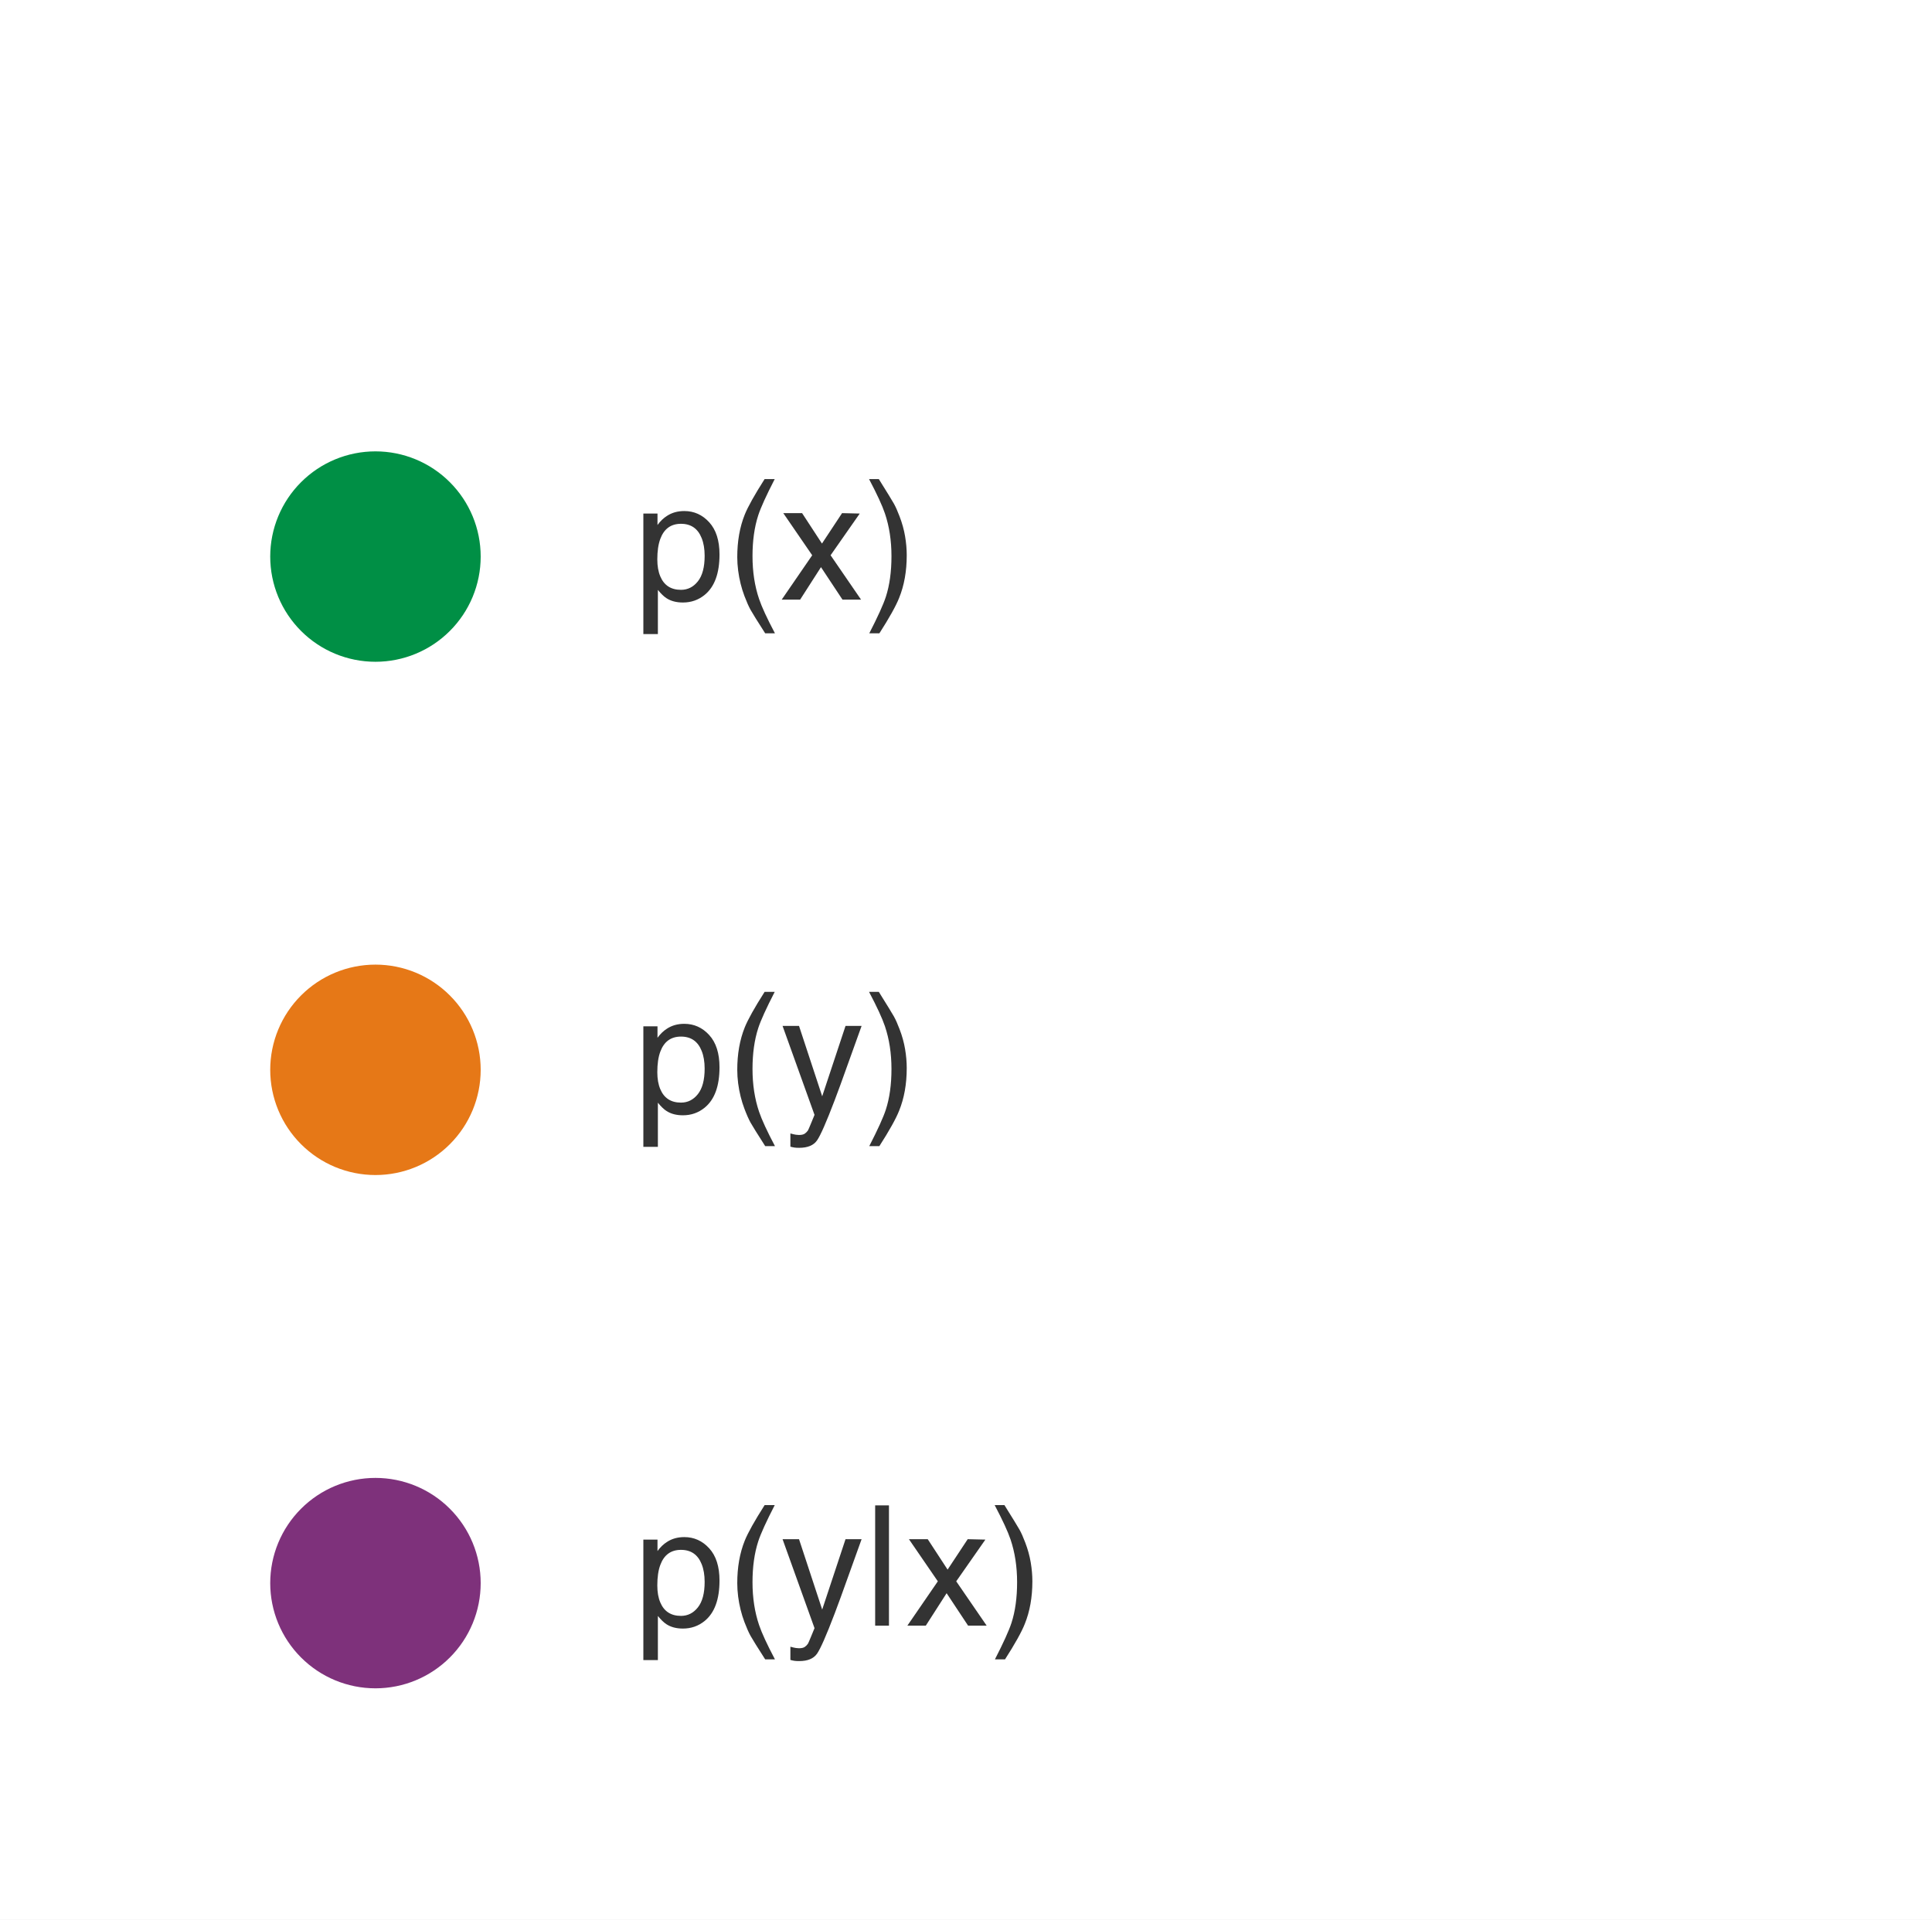
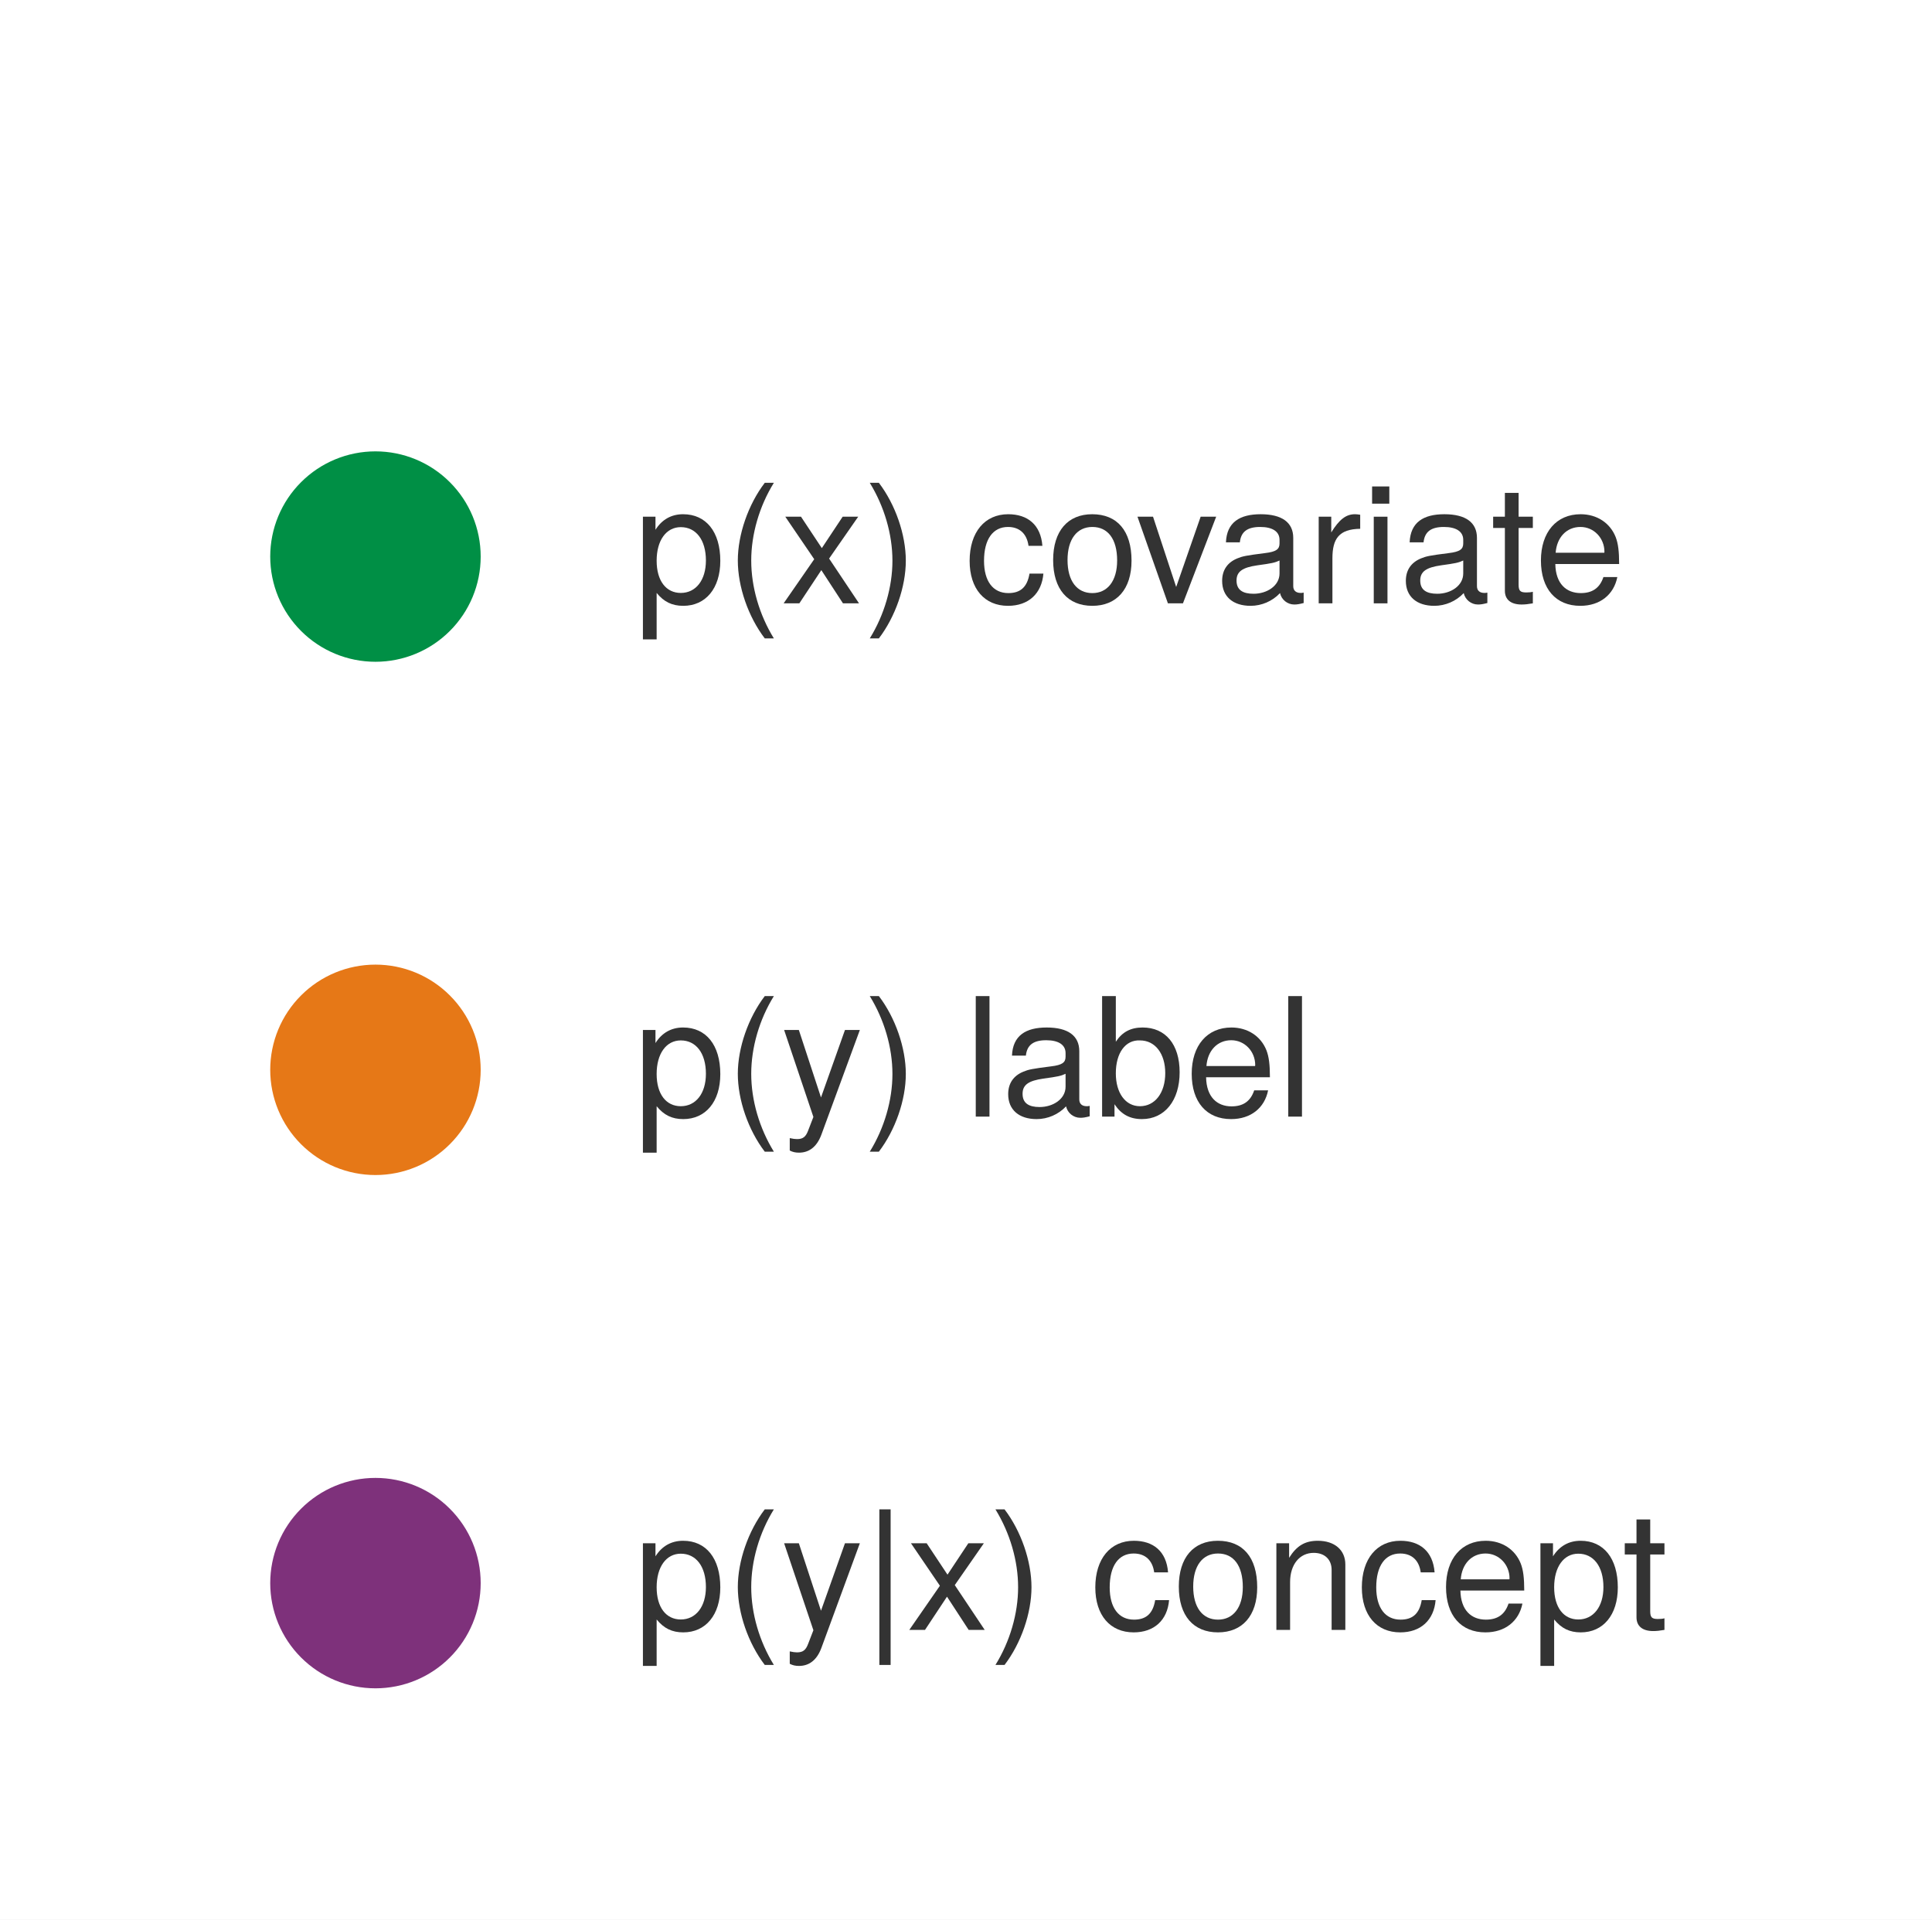
<svg xmlns="http://www.w3.org/2000/svg" xmlns:xlink="http://www.w3.org/1999/xlink" width="64.26pt" height="63.864pt" viewBox="0 0 64.26 63.864" version="1.1">
  <defs>
    <style type="text/css">*{stroke-linejoin: round; stroke-linecap: butt}</style>
  </defs>
  <g id="figure_1">
    <g id="patch_1">
      <path d="M 0 63.864 L 64.26 63.864 L 64.26 0 L 0 0 z " style="fill: #ffffff" />
    </g>
    <g id="axes_1">
      <g id="patch_2">
        <path d="M 1.44 62.424 L 62.82 62.424 L 62.82 1.44 L 1.44 1.44 z " style="fill: #ffffff" />
      </g>
      <g id="matplotlib.axis_1" />
      <g id="matplotlib.axis_2" />
      <g id="line2d_1">
        <defs>
          <path id="mc61f61fdd8" d="M 0 3 C 0.796 3 1.559 2.684 2.121 2.121 C 2.684 1.559 3 0.796 3 0 C 3 -0.796 2.684 -1.559 2.121 -2.121 C 1.559 -2.684 0.796 -3 0 -3 C -0.796 -3 -1.559 -2.684 -2.121 -2.121 C -2.684 -1.559 -3 -0.796 -3 0 C -3 0.796 -2.684 1.559 -2.121 2.121 C -1.559 2.684 -0.796 3 0 3 z " style="stroke: #7e317b" />
        </defs>
        <g clip-path="url(#p90b216f609)">
          <use xlink:href="#mc61f61fdd8" x="12.488" y="52.667" style="fill: #7e317b; stroke: #7e317b" />
        </g>
      </g>
      <g id="line2d_2">
        <defs>
          <path id="mb3724f4fff" d="M 0 3 C 0.796 3 1.559 2.684 2.121 2.121 C 2.684 1.559 3 0.796 3 0 C 3 -0.796 2.684 -1.559 2.121 -2.121 C 1.559 -2.684 0.796 -3 0 -3 C -0.796 -3 -1.559 -2.684 -2.121 -2.121 C -2.684 -1.559 -3 -0.796 -3 0 C -3 0.796 -2.684 1.559 -2.121 2.121 C -1.559 2.684 -0.796 3 0 3 z " style="stroke: #e67817" />
        </defs>
        <g clip-path="url(#p90b216f609)">
          <use xlink:href="#mb3724f4fff" x="12.488" y="35.591" style="fill: #e67817; stroke: #e67817" />
        </g>
      </g>
      <g id="line2d_3">
        <defs>
          <path id="mc70fdccc83" d="M 0 3 C 0.796 3 1.559 2.684 2.121 2.121 C 2.684 1.559 3 0.796 3 0 C 3 -0.796 2.684 -1.559 2.121 -2.121 C 1.559 -2.684 0.796 -3 0 -3 C -0.796 -3 -1.559 -2.684 -2.121 -2.121 C -2.684 -1.559 -3 -0.796 -3 0 C -3 0.796 -2.684 1.559 -2.121 2.121 C -1.559 2.684 -0.796 3 0 3 z " style="stroke: #008f45" />
        </defs>
        <g clip-path="url(#p90b216f609)">
          <use xlink:href="#mc70fdccc83" x="12.488" y="18.516" style="fill: #008f45; stroke: #008f45" />
        </g>
      </g>
      <g id="text_1">
-         <g style="fill: #333333" transform="translate(21.0816 54.08195) scale(0.055 -0.055)">
+         <g style="fill: #333333" transform="translate(21.0816 54.22315) scale(0.055 -0.055)">
          <defs>
-             <path id="Helvetica-70" d="M 1825 378 Q 2219 378 2480 708 Q 2741 1038 2741 1694 Q 2741 2094 2625 2381 Q 2406 2934 1825 2934 Q 1241 2934 1025 2350 Q 909 2038 909 1556 Q 909 1169 1025 897 Q 1244 378 1825 378 z M 369 3331 L 916 3331 L 916 2888 Q 1084 3116 1284 3241 Q 1569 3428 1953 3428 Q 2522 3428 2919 2992 Q 3316 2556 3316 1747 Q 3316 653 2744 184 Q 2381 -113 1900 -113 Q 1522 -113 1266 53 Q 1116 147 931 375 L 931 -1334 L 369 -1334 L 369 3331 z " transform="scale(0.015625)" />
-             <path id="Helvetica-28" d="M 1894 4666 Q 1403 3713 1256 3263 Q 1034 2578 1034 1681 Q 1034 775 1288 25 Q 1444 -438 1903 -1306 L 1525 -1306 Q 1069 -594 959 -397 Q 850 -200 722 138 Q 547 600 478 1125 Q 444 1397 444 1644 Q 444 2569 734 3291 Q 919 3750 1503 4666 L 1894 4666 z " transform="scale(0.015625)" />
-             <path id="Helvetica-79" d="M 2503 3347 L 3125 3347 Q 3006 3025 2597 1878 Q 2291 1016 2084 472 Q 1597 -809 1397 -1090 Q 1197 -1372 709 -1372 Q 591 -1372 527 -1362 Q 463 -1353 369 -1328 L 369 -816 Q 516 -856 581 -865 Q 647 -875 697 -875 Q 853 -875 926 -823 Q 1000 -772 1050 -697 Q 1066 -672 1162 -440 Q 1259 -209 1303 -97 L 66 3347 L 703 3347 L 1600 622 L 2503 3347 z M 1597 3428 L 1597 3428 z " transform="scale(0.015625)" />
-             <path id="Helvetica-7c" d="M 984 0 L 450 0 L 450 4656 L 984 4656 L 984 0 z " transform="scale(0.015625)" />
-             <path id="Helvetica-78" d="M 94 3347 L 822 3347 L 1591 2169 L 2369 3347 L 3053 3331 L 1925 1716 L 3103 0 L 2384 0 L 1553 1256 L 747 0 L 34 0 L 1213 1716 L 94 3347 z " transform="scale(0.015625)" />
-             <path id="Helvetica-29" d="M 222 -1306 Q 719 -338 863 106 Q 1081 778 1081 1681 Q 1081 2584 828 3334 Q 672 3797 213 4666 L 591 4666 Q 1072 3897 1173 3717 Q 1275 3538 1394 3222 Q 1544 2831 1608 2450 Q 1672 2069 1672 1716 Q 1672 791 1378 66 Q 1194 -400 613 -1306 L 222 -1306 z " transform="scale(0.015625)" />
+             <path id="TeXGyreHeros-Regular-55" d="M 3347 1645 C 3347 2771 2797 3450 1907 3450 C 1453 3450 1088 3245 838 2848 L 838 3354 L 352 3354 L 352 -1395 L 883 -1395 L 883 403 C 1165 58 1478 -96 1914 -96 C 2778 -96 3347 576 3347 1645 z M 2790 1658 C 2790 896 2400 403 1818 403 C 1254 403 883 864 883 1651 C 883 2438 1254 2950 1818 2950 C 2406 2950 2790 2458 2790 1658 z " transform="scale(0.015625)" />
+             <path id="TeXGyreHeros-Regular-56" d="M 1862 -1357 C 1299 -442 986 634 986 1658 C 986 2675 1299 3757 1862 4666 L 1510 4666 C 870 3827 467 2662 467 1658 C 467 646 870 -518 1510 -1357 L 1862 -1357 z " transform="scale(0.015625)" />
+             <path id="TeXGyreHeros-Regular-77" d="M 3059 3354 L 2483 3354 L 1555 742 L 698 3354 L 128 3354 L 1261 -13 L 1056 -544 C 966 -781 858 -870 627 -870 C 550 -870 461 -858 346 -832 L 346 -1312 C 454 -1370 563 -1395 704 -1395 C 1082 -1395 1389 -1184 1568 -704 L 3059 3354 z " transform="scale(0.015625)" />
+             <path id="TeXGyreHeros-Regular-26" d="M 1050 -1357 L 1050 4666 L 614 4666 L 614 -1357 L 1050 -1357 z " transform="scale(0.015625)" />
+             <path id="TeXGyreHeros-Regular-75" d="M 3027 0 L 1869 1734 L 2995 3354 L 2394 3354 L 1587 2138 L 781 3354 L 173 3354 L 1293 1709 L 109 0 L 717 0 L 1568 1286 L 2406 0 L 3027 0 z " transform="scale(0.015625)" />
+             <path id="TeXGyreHeros-Regular-57" d="M 1638 1651 C 1638 2662 1235 3827 595 4666 L 243 4666 C 806 3750 1120 2675 1120 1651 C 1120 634 806 -448 243 -1357 L 595 -1357 C 1235 -518 1638 646 1638 1651 z " transform="scale(0.015625)" />
+             <path id="TeXGyreHeros-Regular-68" transform="scale(0.015625)" />
+             <path id="TeXGyreHeros-Regular-2c" d="M 3053 1152 L 2515 1152 C 2426 614 2150 397 1696 397 C 1107 397 755 851 755 1645 C 755 2483 1101 2957 1683 2957 C 2131 2957 2413 2694 2477 2227 L 3014 2227 C 2950 3046 2438 3450 1690 3450 C 787 3450 198 2758 198 1645 C 198 563 774 -96 1683 -96 C 2483 -96 2989 384 3053 1152 z " transform="scale(0.015625)" />
+             <path id="TeXGyreHeros-Regular-52" d="M 3264 1651 C 3264 2810 2707 3450 1741 3450 C 800 3450 230 2803 230 1677 C 230 550 794 -96 1747 -96 C 2688 -96 3264 550 3264 1651 z M 2707 1658 C 2707 870 2336 397 1747 397 C 1152 397 787 864 787 1677 C 787 2483 1152 2957 1747 2957 C 2349 2957 2707 2490 2707 1658 z " transform="scale(0.015625)" />
+             <path id="TeXGyreHeros-Regular-4e" d="M 3117 0 L 3117 2534 C 3117 3091 2701 3450 2054 3450 C 1555 3450 1235 3258 941 2790 L 941 3354 L 448 3354 L 448 0 L 979 0 L 979 1850 C 979 2534 1350 2982 1894 2982 C 2317 2982 2586 2726 2586 2323 L 2586 0 L 3117 0 z " transform="scale(0.015625)" />
+             <path id="TeXGyreHeros-Regular-33" d="M 3283 1523 C 3283 2010 3245 2317 3149 2566 C 2931 3117 2419 3450 1792 3450 C 858 3450 256 2758 256 1658 C 256 557 838 -96 1779 -96 C 2547 -96 3078 339 3213 1018 L 2675 1018 C 2528 576 2227 397 1798 397 C 1242 397 826 755 813 1523 L 3283 1523 z M 2714 1997 C 2714 1997 2714 1971 2707 1958 L 826 1958 C 870 2554 1248 2957 1786 2957 C 2310 2957 2714 2522 2714 1997 z " transform="scale(0.015625)" />
+             <path id="TeXGyreHeros-Regular-6a" d="M 1626 0 L 1626 448 C 1555 429 1472 422 1370 422 C 1139 422 1075 486 1075 723 L 1075 2918 L 1626 2918 L 1626 3354 L 1075 3354 L 1075 4275 L 544 4275 L 544 3354 L 90 3354 L 90 2918 L 544 2918 L 544 486 C 544 147 774 -45 1190 -45 C 1318 -45 1446 -32 1626 0 z " transform="scale(0.015625)" />
          </defs>
-           <use xlink:href="#Helvetica-70" />
-           <use xlink:href="#Helvetica-28" transform="translate(55.61523 0)" />
-           <use xlink:href="#Helvetica-79" transform="translate(88.91602 0)" />
-           <use xlink:href="#Helvetica-7c" transform="translate(138.916 0)" />
-           <use xlink:href="#Helvetica-78" transform="translate(164.8926 0)" />
-           <use xlink:href="#Helvetica-29" transform="translate(214.8926 0)" />
+           <use xlink:href="#TeXGyreHeros-Regular-55" />
+           <use xlink:href="#TeXGyreHeros-Regular-56" transform="translate(55.59375 0)" />
+           <use xlink:href="#TeXGyreHeros-Regular-77" transform="translate(88.89062 0)" />
+           <use xlink:href="#TeXGyreHeros-Regular-26" transform="translate(138.8906 0)" />
+           <use xlink:href="#TeXGyreHeros-Regular-75" transform="translate(164.8906 0)" />
+           <use xlink:href="#TeXGyreHeros-Regular-57" transform="translate(214.8906 0)" />
+           <use xlink:href="#TeXGyreHeros-Regular-68" transform="translate(248.1875 0)" />
+           <use xlink:href="#TeXGyreHeros-Regular-2c" transform="translate(275.9844 0)" />
+           <use xlink:href="#TeXGyreHeros-Regular-52" transform="translate(325.9844 0)" />
+           <use xlink:href="#TeXGyreHeros-Regular-4e" transform="translate(381.5781 0)" />
+           <use xlink:href="#TeXGyreHeros-Regular-2c" transform="translate(437.1719 0)" />
+           <use xlink:href="#TeXGyreHeros-Regular-33" transform="translate(487.1719 0)" />
+           <use xlink:href="#TeXGyreHeros-Regular-55" transform="translate(542.7656 0)" />
+           <use xlink:href="#TeXGyreHeros-Regular-6a" transform="translate(597.8594 0)" />
        </g>
      </g>
      <g id="text_2">
-         <g style="fill: #333333" transform="translate(21.0816 37.00643) scale(0.055 -0.055)">
-           <use xlink:href="#Helvetica-70" />
-           <use xlink:href="#Helvetica-28" transform="translate(55.61523 0)" />
-           <use xlink:href="#Helvetica-79" transform="translate(88.91602 0)" />
-           <use xlink:href="#Helvetica-29" transform="translate(138.916 0)" />
+         <g style="fill: #333333" transform="translate(21.0816 37.14763) scale(0.055 -0.055)">
+           <defs>
+             <path id="TeXGyreHeros-Regular-49" d="M 966 0 L 966 4666 L 435 4666 L 435 0 L 966 0 z " transform="scale(0.015625)" />
+             <path id="TeXGyreHeros-Regular-1d" d="M 3424 13 L 3424 416 C 3366 403 3341 403 3309 403 C 3123 403 3021 499 3021 666 L 3021 2534 C 3021 3130 2586 3450 1760 3450 C 947 3450 448 3136 416 2362 L 954 2362 C 998 2771 1242 2957 1741 2957 C 2221 2957 2490 2778 2490 2458 L 2490 2317 C 2490 2093 2355 1997 1933 1946 C 1178 1850 1062 1824 858 1741 C 467 1581 269 1280 269 870 C 269 262 691 -96 1370 -96 C 1798 -96 2214 83 2509 397 C 2566 141 2797 -45 3059 -45 C 3168 -45 3251 -32 3424 13 z M 2490 1158 C 2490 678 2003 371 1485 371 C 1069 371 826 518 826 883 C 826 1235 1062 1389 1632 1472 C 2195 1549 2310 1574 2490 1658 L 2490 1158 z " transform="scale(0.015625)" />
+             <path id="TeXGyreHeros-Regular-24" d="M 3347 1715 C 3347 2803 2797 3450 1914 3450 C 1453 3450 1126 3277 877 2899 L 877 4666 L 346 4666 L 346 0 L 826 0 L 826 480 C 1082 90 1421 -96 1888 -96 C 2771 -96 3347 627 3347 1715 z M 2790 1683 C 2790 922 2394 403 1811 403 C 1248 403 877 915 877 1677 C 877 2464 1248 2976 1811 2950 C 2406 2950 2790 2432 2790 1683 z " transform="scale(0.015625)" />
+           </defs>
+           <use xlink:href="#TeXGyreHeros-Regular-55" />
+           <use xlink:href="#TeXGyreHeros-Regular-56" transform="translate(55.59375 0)" />
+           <use xlink:href="#TeXGyreHeros-Regular-77" transform="translate(88.89062 0)" />
+           <use xlink:href="#TeXGyreHeros-Regular-57" transform="translate(138.8906 0)" />
+           <use xlink:href="#TeXGyreHeros-Regular-68" transform="translate(172.1875 0)" />
+           <use xlink:href="#TeXGyreHeros-Regular-49" transform="translate(199.9844 0)" />
+           <use xlink:href="#TeXGyreHeros-Regular-1d" transform="translate(222.1875 0)" />
+           <use xlink:href="#TeXGyreHeros-Regular-24" transform="translate(277.7812 0)" />
+           <use xlink:href="#TeXGyreHeros-Regular-33" transform="translate(333.375 0)" />
+           <use xlink:href="#TeXGyreHeros-Regular-49" transform="translate(388.9688 0)" />
        </g>
      </g>
      <g id="text_3">
-         <g style="fill: #333333" transform="translate(21.0816 19.94724) scale(0.055 -0.055)">
-           <use xlink:href="#Helvetica-70" />
-           <use xlink:href="#Helvetica-28" transform="translate(55.61523 0)" />
-           <use xlink:href="#Helvetica-78" transform="translate(88.91602 0)" />
-           <use xlink:href="#Helvetica-29" transform="translate(138.916 0)" />
+         <g style="fill: #333333" transform="translate(21.0816 20.07211) scale(0.055 -0.055)">
+           <defs>
+             <path id="TeXGyreHeros-Regular-71" d="M 3110 3354 L 2509 3354 L 1562 634 L 666 3354 L 64 3354 L 1242 0 L 1824 0 L 3110 3354 z " transform="scale(0.015625)" />
+             <path id="TeXGyreHeros-Regular-61" d="M 2054 2886 L 2054 3430 C 1965 3443 1920 3450 1850 3450 C 1504 3450 1242 3245 934 2746 L 934 3354 L 448 3354 L 448 0 L 979 0 L 979 1741 C 979 2496 1229 2874 2054 2886 z " transform="scale(0.015625)" />
+             <path id="TeXGyreHeros-Regular-43" d="M 979 0 L 979 3354 L 448 3354 L 448 0 L 979 0 z M 1050 3859 L 1050 4525 L 384 4525 L 384 3859 L 1050 3859 z " transform="scale(0.015625)" />
+           </defs>
+           <use xlink:href="#TeXGyreHeros-Regular-55" />
+           <use xlink:href="#TeXGyreHeros-Regular-56" transform="translate(55.59375 0)" />
+           <use xlink:href="#TeXGyreHeros-Regular-75" transform="translate(88.89062 0)" />
+           <use xlink:href="#TeXGyreHeros-Regular-57" transform="translate(138.8906 0)" />
+           <use xlink:href="#TeXGyreHeros-Regular-68" transform="translate(172.1875 0)" />
+           <use xlink:href="#TeXGyreHeros-Regular-2c" transform="translate(199.9844 0)" />
+           <use xlink:href="#TeXGyreHeros-Regular-52" transform="translate(249.9844 0)" />
+           <use xlink:href="#TeXGyreHeros-Regular-71" transform="translate(303.5781 0)" />
+           <use xlink:href="#TeXGyreHeros-Regular-1d" transform="translate(351.5781 0)" />
+           <use xlink:href="#TeXGyreHeros-Regular-61" transform="translate(407.1719 0)" />
+           <use xlink:href="#TeXGyreHeros-Regular-43" transform="translate(440.4688 0)" />
+           <use xlink:href="#TeXGyreHeros-Regular-1d" transform="translate(462.6719 0)" />
+           <use xlink:href="#TeXGyreHeros-Regular-6a" transform="translate(518.2656 0)" />
+           <use xlink:href="#TeXGyreHeros-Regular-33" transform="translate(544.5625 0)" />
        </g>
      </g>
    </g>
  </g>
  <defs>
    <clipPath id="p90b216f609">
      <rect x="1.44" y="1.44" width="61.38" height="60.984" />
    </clipPath>
  </defs>
</svg>
